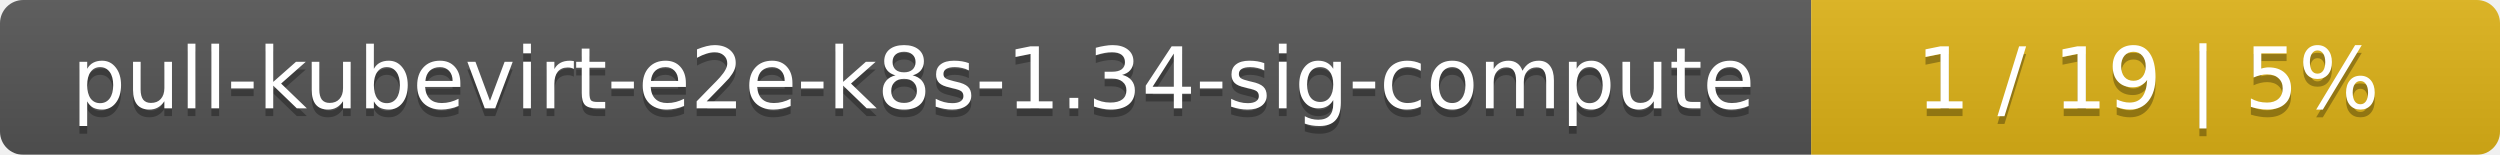
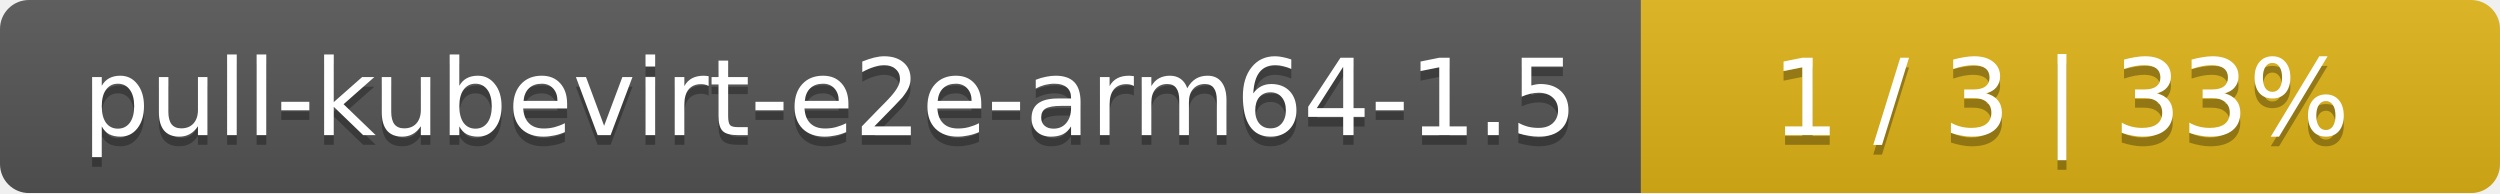
- <svg xmlns="http://www.w3.org/2000/svg" width="323" height="20">
+ <svg xmlns="http://www.w3.org/2000/svg" width="259" height="20">
  <linearGradient id="smooth" x2="0" y2="100%">
    <stop offset="0" stop-color="#bbb" stop-opacity=".1" />
    <stop offset="1" stop-opacity=".1" />
  </linearGradient>
  <mask id="round">
-     <rect width="323" height="20" rx="3" fill="#fff" />
+     <rect width="259" height="20" rx="3" fill="#fff" />
  </mask>
  <g mask="url(#round)">
-     <rect width="234" height="20" fill="#555" />
-     <rect x="234" width="89" height="20" fill="#dfb317" />
-     <rect width="323" height="20" fill="url(#smooth)" />
+     <rect width="170" height="20" fill="#555" />
+     <rect x="170" width="89" height="20" fill="#dfb317" />
+     <rect width="259" height="20" fill="url(#smooth)" />
  </g>
  <g fill="#fff" text-anchor="middle" font-family="DejaVu Sans,Verdana,Geneva,sans-serif" font-size="11">
-     <text x="118" y="15" fill="#010101" fill-opacity=".3">pull-kubevirt-e2e-k8s-1.34-sig-compute</text>
-     <text x="118" y="14">pull-kubevirt-e2e-k8s-1.34-sig-compute</text>
-     <text x="277.5" y="15" fill="#010101" fill-opacity=".3">1 / 19    |    5%</text>
-     <text x="277.5" y="14">1 / 19    |    5%</text>
+     <text x="86" y="15" fill="#010101" fill-opacity=".3">pull-kubevirt-e2e-arm64-1.5</text>
+     <text x="86" y="14">pull-kubevirt-e2e-arm64-1.5</text>
+     <text x="213.5" y="15" fill="#010101" fill-opacity=".3">1 / 3    |    33%</text>
+     <text x="213.5" y="14">1 / 3    |    33%</text>
  </g>
</svg>
